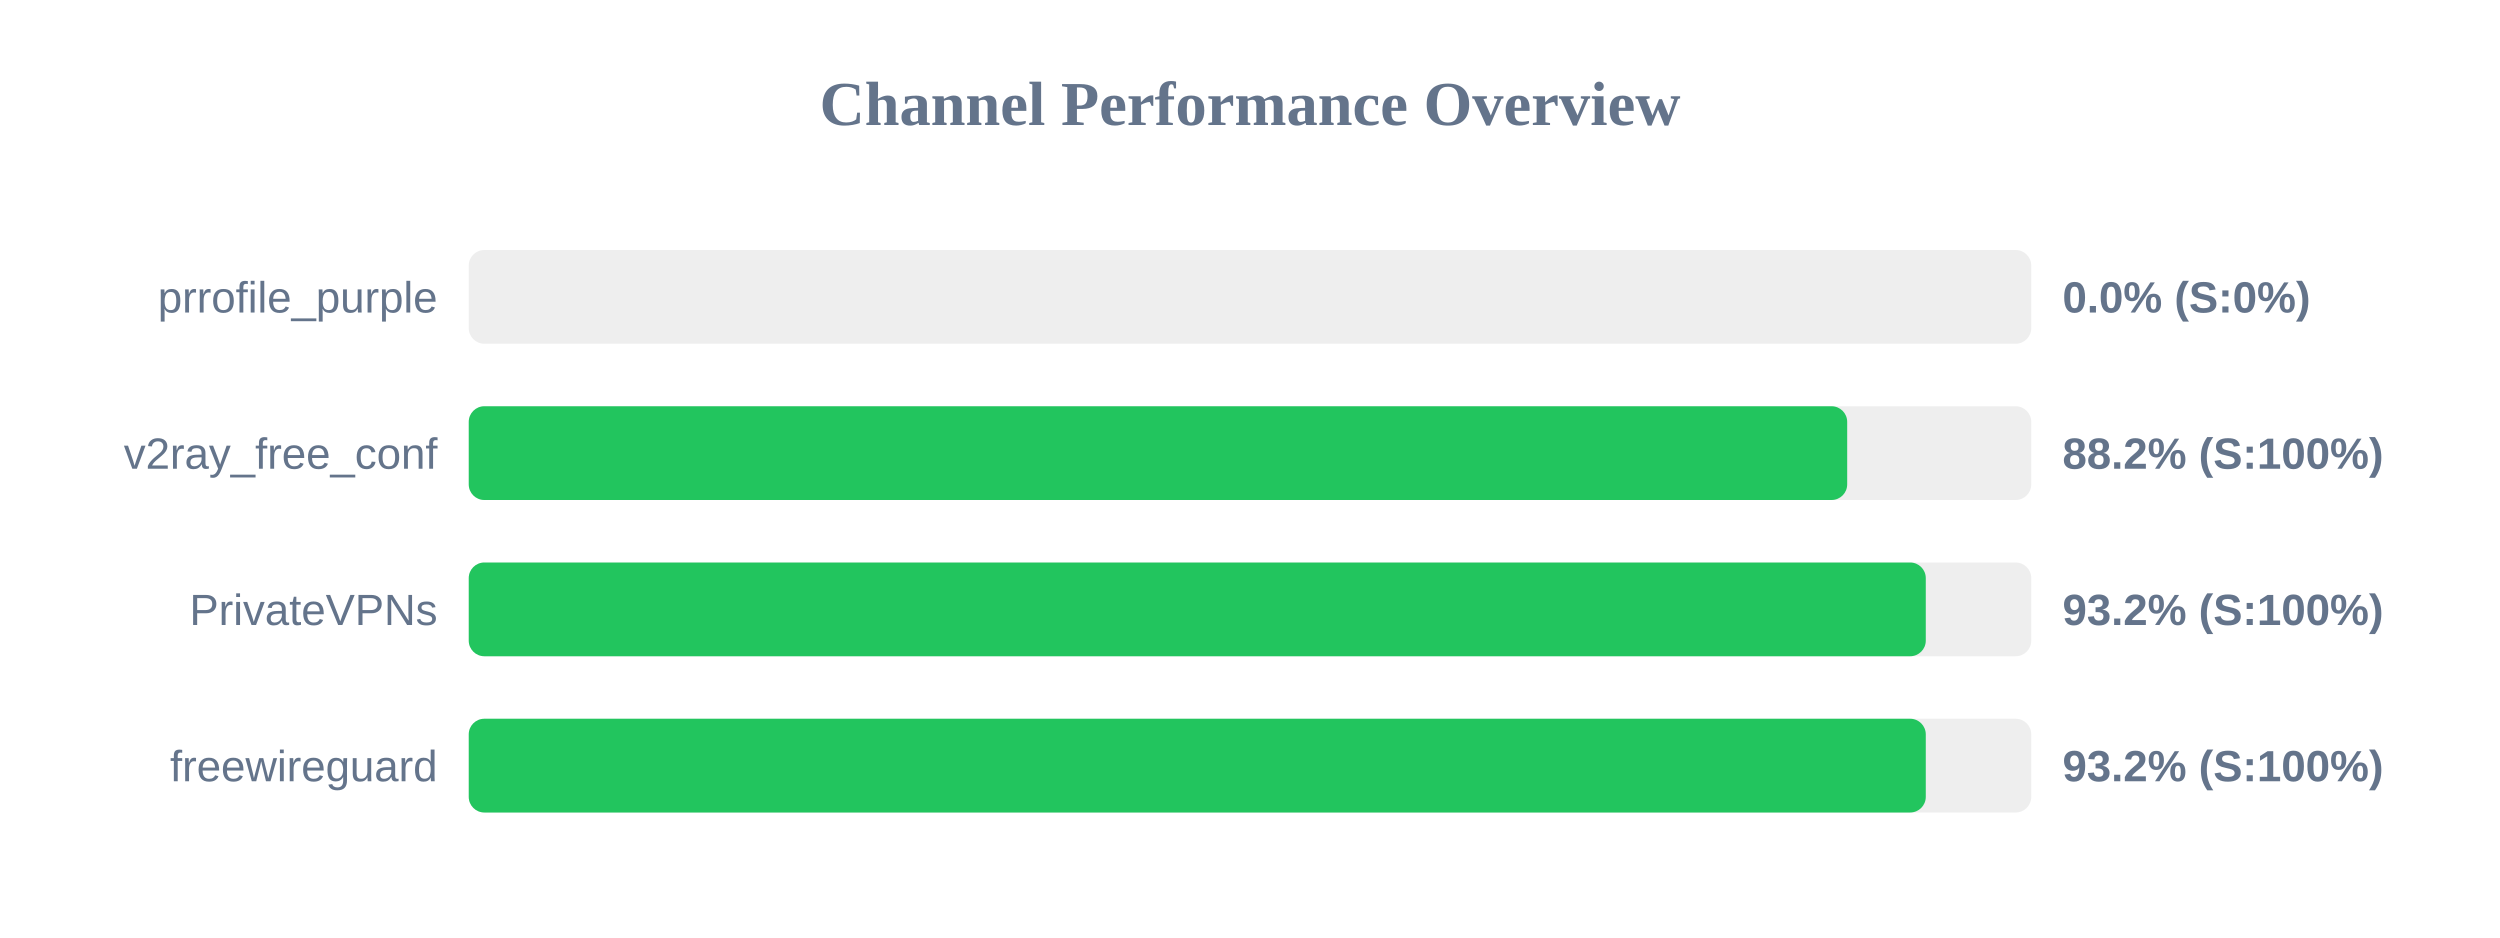
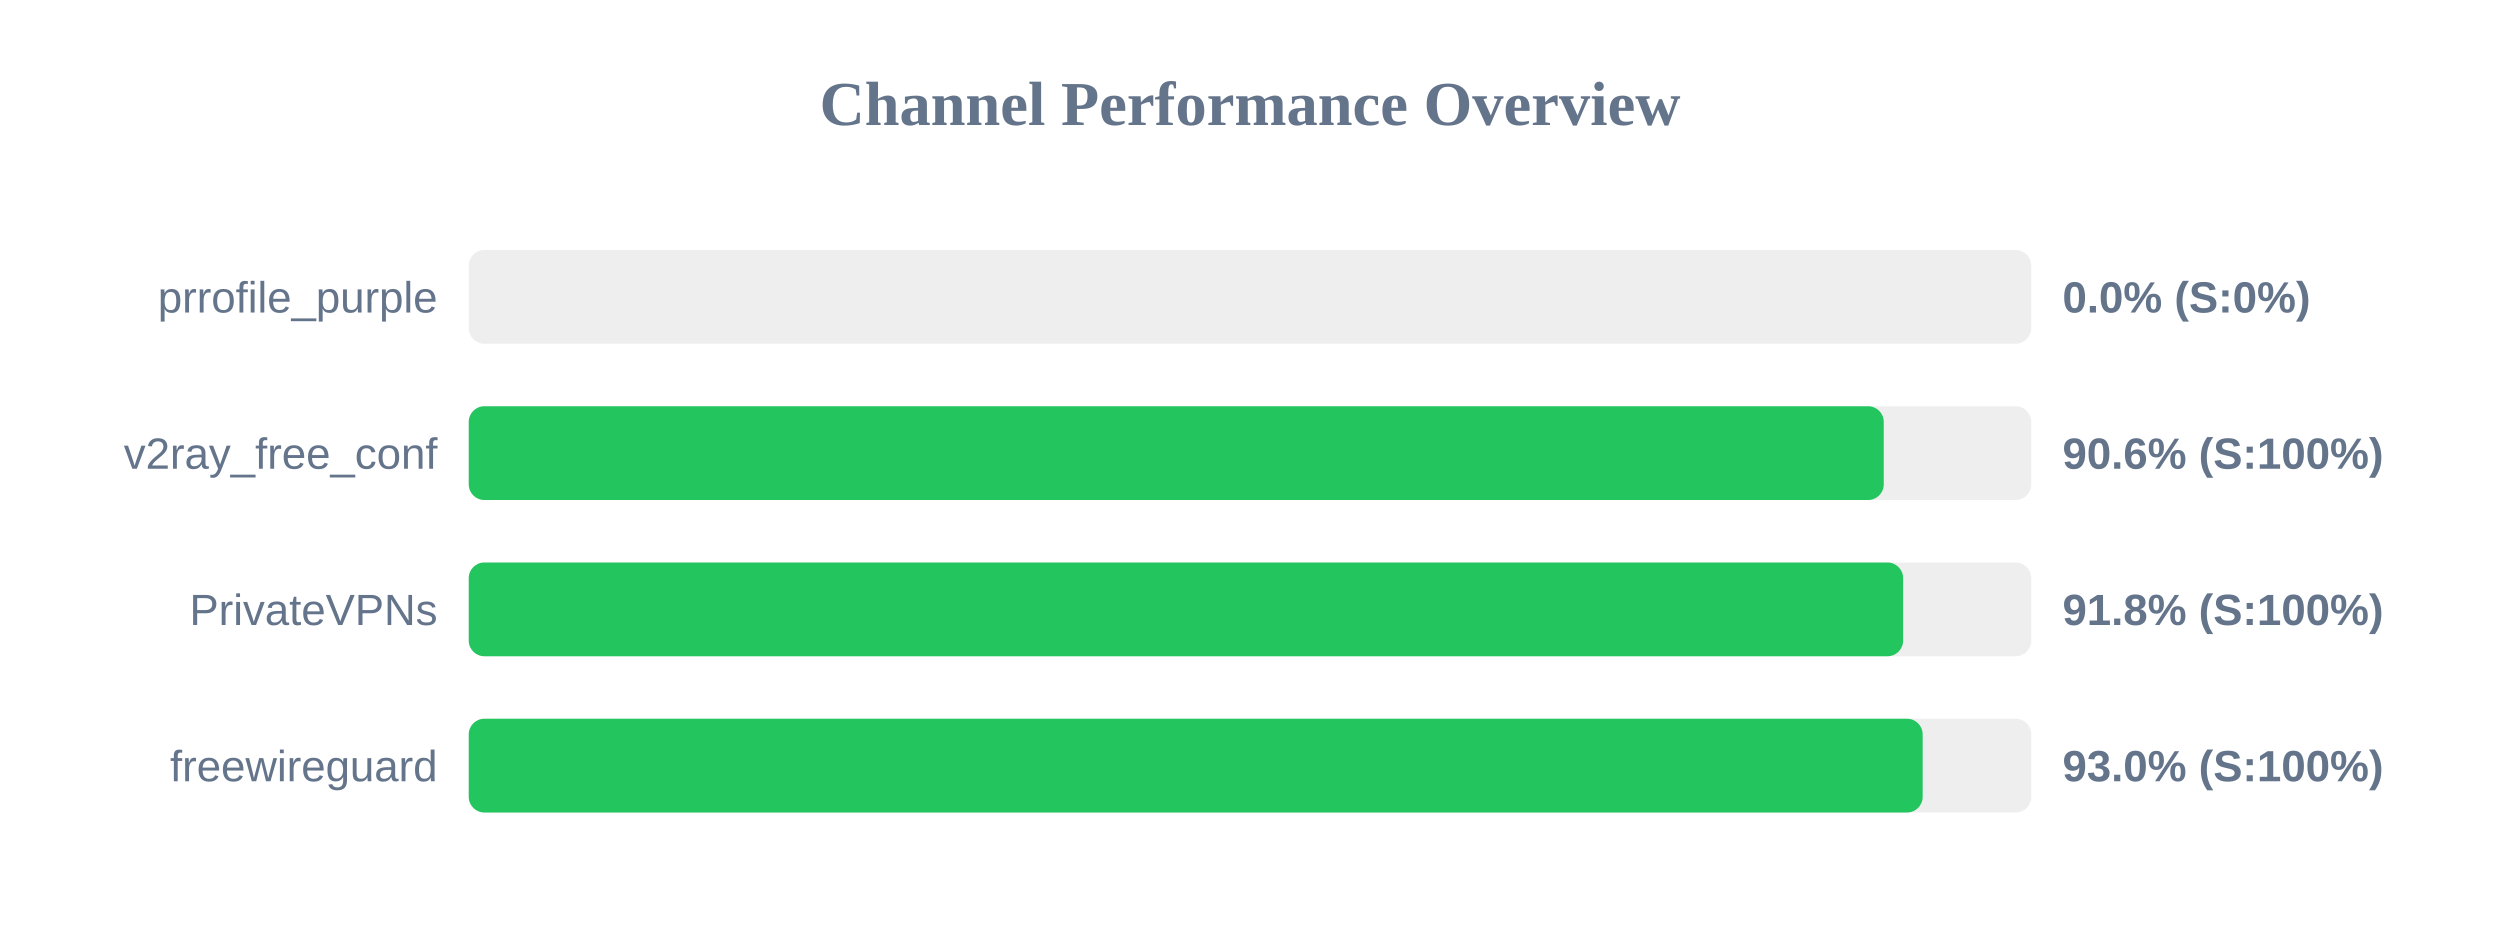
<svg xmlns="http://www.w3.org/2000/svg" width="800" height="300" version="1.1">
  <style>
        .row { font: 14px Arial; fill: #64748b; }
        .score { font: bold 14px Arial; fill: #64748b; }
    </style>
  <text x="400" y="40" text-anchor="middle" font-size="20px" font-weight="bold" fill="#64748b">Channel Performance Overview</text>
  <rect x="150" y="80" width="500" height="30" fill="#eee" rx="5" />
  <rect x="150" y="80" width="0.0" height="30" fill="#ef4444" rx="5" />
  <text x="140" y="100" text-anchor="end" class="row">prrofile_purple</text>
  <text x="660" y="100" text-anchor="start" class="score">0.0% (S:0%)</text>
  <rect x="150" y="130" width="500" height="30" fill="#eee" rx="5" />
-   <rect x="150" y="130" width="441.1" height="30" fill="#22c55e" rx="5" />
+   <rect x="150" y="130" width="452.8" height="30" fill="#22c55e" rx="5" />
  <text x="140" y="150" text-anchor="end" class="row">v2ray_free_conf</text>
-   <text x="660" y="150" text-anchor="start" class="score">88.2% (S:100%)</text>
+   <text x="660" y="150" text-anchor="start" class="score">90.6% (S:100%)</text>
  <rect x="150" y="180" width="500" height="30" fill="#eee" rx="5" />
-   <rect x="150" y="180" width="466.25" height="30" fill="#22c55e" rx="5" />
+   <rect x="150" y="180" width="459.0" height="30" fill="#22c55e" rx="5" />
  <text x="140" y="200" text-anchor="end" class="row">PrivateVPNs</text>
-   <text x="660" y="200" text-anchor="start" class="score">93.2% (S:100%)</text>
+   <text x="660" y="200" text-anchor="start" class="score">91.8% (S:100%)</text>
  <rect x="150" y="230" width="500" height="30" fill="#eee" rx="5" />
-   <rect x="150" y="230" width="466.25" height="30" fill="#22c55e" rx="5" />
+   <rect x="150" y="230" width="465.25" height="30" fill="#22c55e" rx="5" />
  <text x="140" y="250" text-anchor="end" class="row">freewireguard</text>
-   <text x="660" y="250" text-anchor="start" class="score">93.2% (S:100%)</text>
+   <text x="660" y="250" text-anchor="start" class="score">93.0% (S:100%)</text>
</svg>
